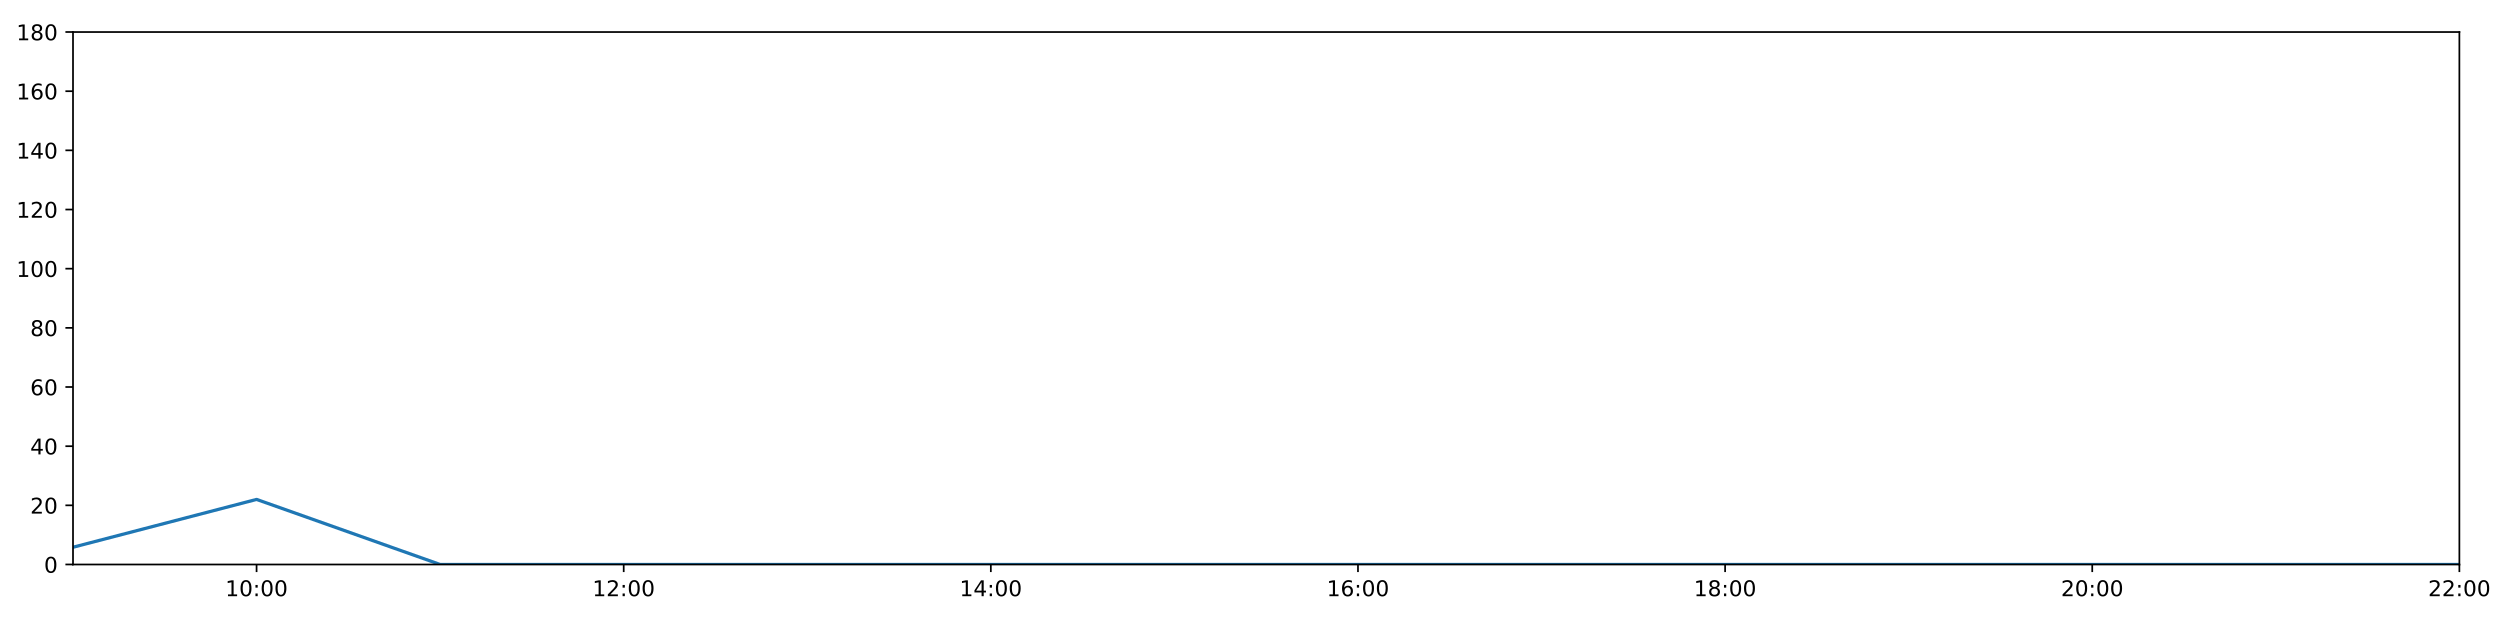
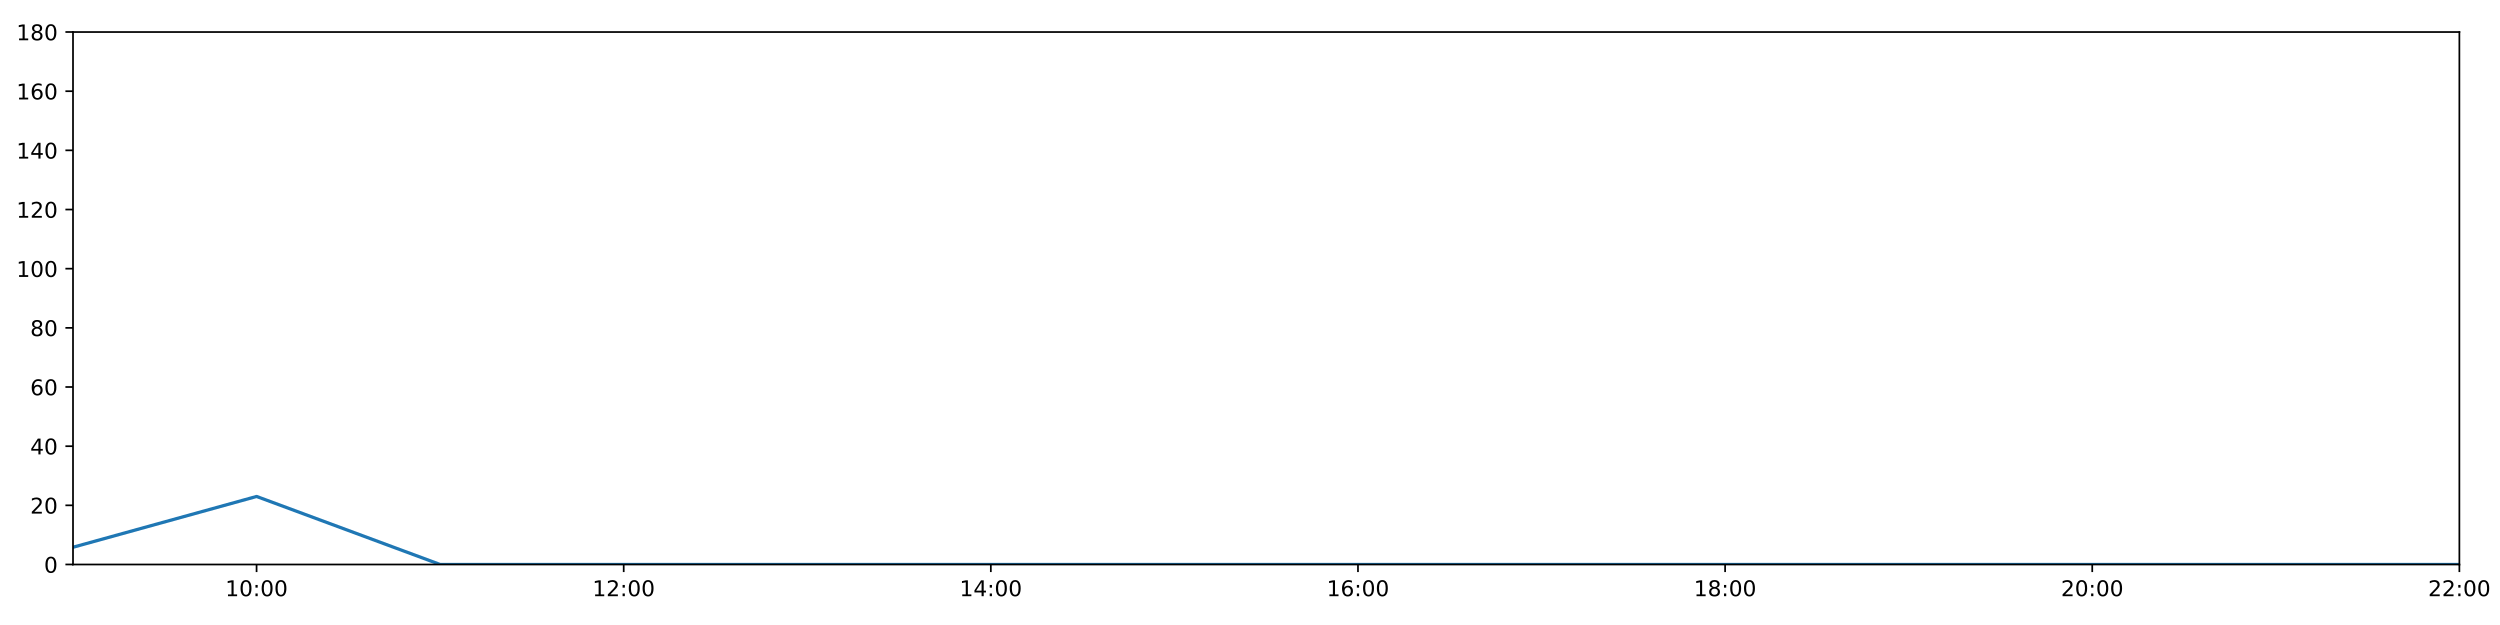
<svg xmlns="http://www.w3.org/2000/svg" xmlns:xlink="http://www.w3.org/1999/xlink" height="288pt" version="1.1" viewBox="0 0 1152 288" width="1152pt">
  <defs>
    <style type="text/css">
*{stroke-linecap:butt;stroke-linejoin:round;}
  </style>
  </defs>
  <g id="figure_1">
    <g id="patch_1">
      <path d="M 0 288  L 1152 288  L 1152 0  L 0 0  z " style="fill:#ffffff;" />
    </g>
    <g id="axes_1">
      <g id="patch_2">
        <path d="M 33.64 260.12  L 1133.28 260.12  L 1133.28 14.76  L 33.64 14.76  z " style="fill:#ffffff;" />
      </g>
      <g id="matplotlib.axis_1">
        <g id="xtick_1">
          <g id="line2d_1">
            <defs>
-               <path d="M 0 0  L 0 3.5  " id="m5b29c68a72" style="stroke:#000000;stroke-width:0.8;" />
-             </defs>
-             <g>
-               <use style="stroke:#000000;stroke-width:0.8;" x="118.228" xlink:href="#m5b29c68a72" y="260.12" />
+               <path d="M 0 0  L 0 3.5  " id="mf3e1a879e4" style="stroke:#000000;stroke-width:0.8;" />
+             </defs>
+             <g>
+               <use style="stroke:#000000;stroke-width:0.8;" x="118.228" xlink:href="#mf3e1a879e4" y="260.12" />
            </g>
          </g>
          <g id="text_1">
            <defs>
              <path d="M 12.406 8.297  L 28.516 8.297  L 28.516 63.922  L 10.984 60.406  L 10.984 69.391  L 28.422 72.906  L 38.281 72.906  L 38.281 8.297  L 54.391 8.297  L 54.391 0  L 12.406 0  z " id="DejaVuSans-49" />
              <path d="M 31.781 66.406  Q 24.172 66.406 20.328 58.906  Q 16.5 51.422 16.5 36.375  Q 16.5 21.391 20.328 13.891  Q 24.172 6.391 31.781 6.391  Q 39.453 6.391 43.281 13.891  Q 47.125 21.391 47.125 36.375  Q 47.125 51.422 43.281 58.906  Q 39.453 66.406 31.781 66.406  z M 31.781 74.219  Q 44.047 74.219 50.516 64.516  Q 56.984 54.828 56.984 36.375  Q 56.984 17.969 50.516 8.266  Q 44.047 -1.422 31.781 -1.422  Q 19.531 -1.422 13.062 8.266  Q 6.594 17.969 6.594 36.375  Q 6.594 54.828 13.062 64.516  Q 19.531 74.219 31.781 74.219  z " id="DejaVuSans-48" />
              <path d="M 11.719 12.406  L 22.016 12.406  L 22.016 0  L 11.719 0  z M 11.719 51.703  L 22.016 51.703  L 22.016 39.312  L 11.719 39.312  z " id="DejaVuSans-58" />
            </defs>
            <g transform="translate(103.8183 274.7184)scale(0.1 -0.1)">
              <use xlink:href="#DejaVuSans-49" />
              <use x="63.623" xlink:href="#DejaVuSans-48" />
              <use x="127.246" xlink:href="#DejaVuSans-58" />
              <use x="160.938" xlink:href="#DejaVuSans-48" />
              <use x="224.561" xlink:href="#DejaVuSans-48" />
            </g>
          </g>
        </g>
        <g id="xtick_2">
          <g id="line2d_2">
            <g>
-               <use style="stroke:#000000;stroke-width:0.8;" x="287.403" xlink:href="#m5b29c68a72" y="260.12" />
+               <use style="stroke:#000000;stroke-width:0.8;" x="287.403" xlink:href="#mf3e1a879e4" y="260.12" />
            </g>
          </g>
          <g id="text_2">
            <defs>
              <path d="M 19.188 8.297  L 53.609 8.297  L 53.609 0  L 7.328 0  L 7.328 8.297  Q 12.938 14.109 22.625 23.891  Q 32.328 33.688 34.812 36.531  Q 39.547 41.844 41.422 45.531  Q 43.312 49.219 43.312 52.781  Q 43.312 58.594 39.234 62.25  Q 35.156 65.922 28.609 65.922  Q 23.969 65.922 18.812 64.312  Q 13.672 62.703 7.812 59.422  L 7.812 69.391  Q 13.766 71.781 18.938 73  Q 24.125 74.219 28.422 74.219  Q 39.75 74.219 46.484 68.547  Q 53.219 62.891 53.219 53.422  Q 53.219 48.922 51.531 44.891  Q 49.859 40.875 45.406 35.406  Q 44.188 33.984 37.641 27.219  Q 31.109 20.453 19.188 8.297  z " id="DejaVuSans-50" />
            </defs>
            <g transform="translate(272.9937 274.7184)scale(0.1 -0.1)">
              <use xlink:href="#DejaVuSans-49" />
              <use x="63.623" xlink:href="#DejaVuSans-50" />
              <use x="127.246" xlink:href="#DejaVuSans-58" />
              <use x="160.938" xlink:href="#DejaVuSans-48" />
              <use x="224.561" xlink:href="#DejaVuSans-48" />
            </g>
          </g>
        </g>
        <g id="xtick_3">
          <g id="line2d_3">
            <g>
-               <use style="stroke:#000000;stroke-width:0.8;" x="456.578" xlink:href="#m5b29c68a72" y="260.12" />
+               <use style="stroke:#000000;stroke-width:0.8;" x="456.578" xlink:href="#mf3e1a879e4" y="260.12" />
            </g>
          </g>
          <g id="text_3">
            <defs>
              <path d="M 37.797 64.312  L 12.891 25.391  L 37.797 25.391  z M 35.203 72.906  L 47.609 72.906  L 47.609 25.391  L 58.016 25.391  L 58.016 17.188  L 47.609 17.188  L 47.609 0  L 37.797 0  L 37.797 17.188  L 4.891 17.188  L 4.891 26.703  z " id="DejaVuSans-52" />
            </defs>
            <g transform="translate(442.1691 274.7184)scale(0.1 -0.1)">
              <use xlink:href="#DejaVuSans-49" />
              <use x="63.623" xlink:href="#DejaVuSans-52" />
              <use x="127.246" xlink:href="#DejaVuSans-58" />
              <use x="160.938" xlink:href="#DejaVuSans-48" />
              <use x="224.561" xlink:href="#DejaVuSans-48" />
            </g>
          </g>
        </g>
        <g id="xtick_4">
          <g id="line2d_4">
            <g>
-               <use style="stroke:#000000;stroke-width:0.8;" x="625.754" xlink:href="#m5b29c68a72" y="260.12" />
+               <use style="stroke:#000000;stroke-width:0.8;" x="625.754" xlink:href="#mf3e1a879e4" y="260.12" />
            </g>
          </g>
          <g id="text_4">
            <defs>
              <path d="M 33.016 40.375  Q 26.375 40.375 22.484 35.828  Q 18.609 31.297 18.609 23.391  Q 18.609 15.531 22.484 10.953  Q 26.375 6.391 33.016 6.391  Q 39.656 6.391 43.531 10.953  Q 47.406 15.531 47.406 23.391  Q 47.406 31.297 43.531 35.828  Q 39.656 40.375 33.016 40.375  z M 52.594 71.297  L 52.594 62.312  Q 48.875 64.062 45.094 64.984  Q 41.312 65.922 37.594 65.922  Q 27.828 65.922 22.672 59.328  Q 17.531 52.734 16.797 39.406  Q 19.672 43.656 24.016 45.922  Q 28.375 48.188 33.594 48.188  Q 44.578 48.188 50.953 41.516  Q 57.328 34.859 57.328 23.391  Q 57.328 12.156 50.688 5.359  Q 44.047 -1.422 33.016 -1.422  Q 20.359 -1.422 13.672 8.266  Q 6.984 17.969 6.984 36.375  Q 6.984 53.656 15.188 63.938  Q 23.391 74.219 37.203 74.219  Q 40.922 74.219 44.703 73.484  Q 48.484 72.75 52.594 71.297  z " id="DejaVuSans-54" />
            </defs>
            <g transform="translate(611.3445 274.7184)scale(0.1 -0.1)">
              <use xlink:href="#DejaVuSans-49" />
              <use x="63.623" xlink:href="#DejaVuSans-54" />
              <use x="127.246" xlink:href="#DejaVuSans-58" />
              <use x="160.938" xlink:href="#DejaVuSans-48" />
              <use x="224.561" xlink:href="#DejaVuSans-48" />
            </g>
          </g>
        </g>
        <g id="xtick_5">
          <g id="line2d_5">
            <g>
-               <use style="stroke:#000000;stroke-width:0.8;" x="794.929" xlink:href="#m5b29c68a72" y="260.12" />
+               <use style="stroke:#000000;stroke-width:0.8;" x="794.929" xlink:href="#mf3e1a879e4" y="260.12" />
            </g>
          </g>
          <g id="text_5">
            <defs>
              <path d="M 31.781 34.625  Q 24.75 34.625 20.719 30.859  Q 16.703 27.094 16.703 20.516  Q 16.703 13.922 20.719 10.156  Q 24.75 6.391 31.781 6.391  Q 38.812 6.391 42.859 10.172  Q 46.922 13.969 46.922 20.516  Q 46.922 27.094 42.891 30.859  Q 38.875 34.625 31.781 34.625  z M 21.922 38.812  Q 15.578 40.375 12.031 44.719  Q 8.5 49.078 8.5 55.328  Q 8.5 64.062 14.719 69.141  Q 20.953 74.219 31.781 74.219  Q 42.672 74.219 48.875 69.141  Q 55.078 64.062 55.078 55.328  Q 55.078 49.078 51.531 44.719  Q 48 40.375 41.703 38.812  Q 48.828 37.156 52.797 32.312  Q 56.781 27.484 56.781 20.516  Q 56.781 9.906 50.312 4.234  Q 43.844 -1.422 31.781 -1.422  Q 19.734 -1.422 13.25 4.234  Q 6.781 9.906 6.781 20.516  Q 6.781 27.484 10.781 32.312  Q 14.797 37.156 21.922 38.812  z M 18.312 54.391  Q 18.312 48.734 21.844 45.562  Q 25.391 42.391 31.781 42.391  Q 38.141 42.391 41.719 45.562  Q 45.312 48.734 45.312 54.391  Q 45.312 60.062 41.719 63.234  Q 38.141 66.406 31.781 66.406  Q 25.391 66.406 21.844 63.234  Q 18.312 60.062 18.312 54.391  z " id="DejaVuSans-56" />
            </defs>
            <g transform="translate(780.5199 274.7184)scale(0.1 -0.1)">
              <use xlink:href="#DejaVuSans-49" />
              <use x="63.623" xlink:href="#DejaVuSans-56" />
              <use x="127.246" xlink:href="#DejaVuSans-58" />
              <use x="160.938" xlink:href="#DejaVuSans-48" />
              <use x="224.561" xlink:href="#DejaVuSans-48" />
            </g>
          </g>
        </g>
        <g id="xtick_6">
          <g id="line2d_6">
            <g>
-               <use style="stroke:#000000;stroke-width:0.8;" x="964.105" xlink:href="#m5b29c68a72" y="260.12" />
+               <use style="stroke:#000000;stroke-width:0.8;" x="964.105" xlink:href="#mf3e1a879e4" y="260.12" />
            </g>
          </g>
          <g id="text_6">
            <g transform="translate(949.6952 274.7184)scale(0.1 -0.1)">
              <use xlink:href="#DejaVuSans-50" />
              <use x="63.623" xlink:href="#DejaVuSans-48" />
              <use x="127.246" xlink:href="#DejaVuSans-58" />
              <use x="160.938" xlink:href="#DejaVuSans-48" />
              <use x="224.561" xlink:href="#DejaVuSans-48" />
            </g>
          </g>
        </g>
        <g id="xtick_7">
          <g id="line2d_7">
            <g>
-               <use style="stroke:#000000;stroke-width:0.8;" x="1133.28" xlink:href="#m5b29c68a72" y="260.12" />
+               <use style="stroke:#000000;stroke-width:0.8;" x="1133.28" xlink:href="#mf3e1a879e4" y="260.12" />
            </g>
          </g>
          <g id="text_7">
            <g transform="translate(1118.871 274.7184)scale(0.1 -0.1)">
              <use xlink:href="#DejaVuSans-50" />
              <use x="63.623" xlink:href="#DejaVuSans-50" />
              <use x="127.246" xlink:href="#DejaVuSans-58" />
              <use x="160.938" xlink:href="#DejaVuSans-48" />
              <use x="224.561" xlink:href="#DejaVuSans-48" />
            </g>
          </g>
        </g>
      </g>
      <g id="matplotlib.axis_2">
        <g id="ytick_1">
          <g id="line2d_8">
            <defs>
-               <path d="M 0 0  L -3.5 0  " id="m8647fd3f04" style="stroke:#000000;stroke-width:0.8;" />
-             </defs>
-             <g>
-               <use style="stroke:#000000;stroke-width:0.8;" x="33.64" xlink:href="#m8647fd3f04" y="260.12" />
+               <path d="M 0 0  L -3.5 0  " id="m5a6f390b58" style="stroke:#000000;stroke-width:0.8;" />
+             </defs>
+             <g>
+               <use style="stroke:#000000;stroke-width:0.8;" x="33.64" xlink:href="#m5a6f390b58" y="260.12" />
            </g>
          </g>
          <g id="text_8">
            <g transform="translate(20.2775 263.9192)scale(0.1 -0.1)">
              <use xlink:href="#DejaVuSans-48" />
            </g>
          </g>
        </g>
        <g id="ytick_2">
          <g id="line2d_9">
            <g>
-               <use style="stroke:#000000;stroke-width:0.8;" x="33.64" xlink:href="#m8647fd3f04" y="232.858" />
+               <use style="stroke:#000000;stroke-width:0.8;" x="33.64" xlink:href="#m5a6f390b58" y="232.858" />
            </g>
          </g>
          <g id="text_9">
            <g transform="translate(13.915 236.657)scale(0.1 -0.1)">
              <use xlink:href="#DejaVuSans-50" />
              <use x="63.623" xlink:href="#DejaVuSans-48" />
            </g>
          </g>
        </g>
        <g id="ytick_3">
          <g id="line2d_10">
            <g>
-               <use style="stroke:#000000;stroke-width:0.8;" x="33.64" xlink:href="#m8647fd3f04" y="205.596" />
+               <use style="stroke:#000000;stroke-width:0.8;" x="33.64" xlink:href="#m5a6f390b58" y="205.596" />
            </g>
          </g>
          <g id="text_10">
            <g transform="translate(13.915 209.3948)scale(0.1 -0.1)">
              <use xlink:href="#DejaVuSans-52" />
              <use x="63.623" xlink:href="#DejaVuSans-48" />
            </g>
          </g>
        </g>
        <g id="ytick_4">
          <g id="line2d_11">
            <g>
-               <use style="stroke:#000000;stroke-width:0.8;" x="33.64" xlink:href="#m8647fd3f04" y="178.333" />
+               <use style="stroke:#000000;stroke-width:0.8;" x="33.64" xlink:href="#m5a6f390b58" y="178.333" />
            </g>
          </g>
          <g id="text_11">
            <g transform="translate(13.915 182.1326)scale(0.1 -0.1)">
              <use xlink:href="#DejaVuSans-54" />
              <use x="63.623" xlink:href="#DejaVuSans-48" />
            </g>
          </g>
        </g>
        <g id="ytick_5">
          <g id="line2d_12">
            <g>
-               <use style="stroke:#000000;stroke-width:0.8;" x="33.64" xlink:href="#m8647fd3f04" y="151.071" />
+               <use style="stroke:#000000;stroke-width:0.8;" x="33.64" xlink:href="#m5a6f390b58" y="151.071" />
            </g>
          </g>
          <g id="text_12">
            <g transform="translate(13.915 154.8703)scale(0.1 -0.1)">
              <use xlink:href="#DejaVuSans-56" />
              <use x="63.623" xlink:href="#DejaVuSans-48" />
            </g>
          </g>
        </g>
        <g id="ytick_6">
          <g id="line2d_13">
            <g>
-               <use style="stroke:#000000;stroke-width:0.8;" x="33.64" xlink:href="#m8647fd3f04" y="123.809" />
+               <use style="stroke:#000000;stroke-width:0.8;" x="33.64" xlink:href="#m5a6f390b58" y="123.809" />
            </g>
          </g>
          <g id="text_13">
            <g transform="translate(7.5525 127.6081)scale(0.1 -0.1)">
              <use xlink:href="#DejaVuSans-49" />
              <use x="63.623" xlink:href="#DejaVuSans-48" />
              <use x="127.246" xlink:href="#DejaVuSans-48" />
            </g>
          </g>
        </g>
        <g id="ytick_7">
          <g id="line2d_14">
            <g>
-               <use style="stroke:#000000;stroke-width:0.8;" x="33.64" xlink:href="#m8647fd3f04" y="96.547" />
+               <use style="stroke:#000000;stroke-width:0.8;" x="33.64" xlink:href="#m5a6f390b58" y="96.547" />
            </g>
          </g>
          <g id="text_14">
            <g transform="translate(7.5525 100.3459)scale(0.1 -0.1)">
              <use xlink:href="#DejaVuSans-49" />
              <use x="63.623" xlink:href="#DejaVuSans-50" />
              <use x="127.246" xlink:href="#DejaVuSans-48" />
            </g>
          </g>
        </g>
        <g id="ytick_8">
          <g id="line2d_15">
            <g>
-               <use style="stroke:#000000;stroke-width:0.8;" x="33.64" xlink:href="#m8647fd3f04" y="69.284" />
+               <use style="stroke:#000000;stroke-width:0.8;" x="33.64" xlink:href="#m5a6f390b58" y="69.284" />
            </g>
          </g>
          <g id="text_15">
            <g transform="translate(7.5525 73.08366)scale(0.1 -0.1)">
              <use xlink:href="#DejaVuSans-49" />
              <use x="63.623" xlink:href="#DejaVuSans-52" />
              <use x="127.246" xlink:href="#DejaVuSans-48" />
            </g>
          </g>
        </g>
        <g id="ytick_9">
          <g id="line2d_16">
            <g>
-               <use style="stroke:#000000;stroke-width:0.8;" x="33.64" xlink:href="#m8647fd3f04" y="42.022" />
+               <use style="stroke:#000000;stroke-width:0.8;" x="33.64" xlink:href="#m5a6f390b58" y="42.022" />
            </g>
          </g>
          <g id="text_16">
            <g transform="translate(7.5525 45.82144)scale(0.1 -0.1)">
              <use xlink:href="#DejaVuSans-49" />
              <use x="63.623" xlink:href="#DejaVuSans-54" />
              <use x="127.246" xlink:href="#DejaVuSans-48" />
            </g>
          </g>
        </g>
        <g id="ytick_10">
          <g id="line2d_17">
            <g>
-               <use style="stroke:#000000;stroke-width:0.8;" x="33.64" xlink:href="#m8647fd3f04" y="14.76" />
+               <use style="stroke:#000000;stroke-width:0.8;" x="33.64" xlink:href="#m5a6f390b58" y="14.76" />
            </g>
          </g>
          <g id="text_17">
            <g transform="translate(7.5525 18.55922)scale(0.1 -0.1)">
              <use xlink:href="#DejaVuSans-49" />
              <use x="63.623" xlink:href="#DejaVuSans-56" />
              <use x="127.246" xlink:href="#DejaVuSans-48" />
            </g>
          </g>
        </g>
      </g>
      <g id="line2d_18">
-         <path clip-path="url(#p58beee627e)" d="M 33.64 252.169  L 118.228 230.132  L 202.815 260.12  L 287.403 260.12  L 371.991 260.12  L 456.578 260.12  L 541.166 260.12  L 625.754 260.12  L 710.342 260.12  L 794.929 260.12  L 879.517 260.12  L 964.105 260.12  L 1048.692 260.12  L 1133.28 260.12  " style="fill:none;stroke:#1f77b4;stroke-linecap:square;stroke-width:1.5;" />
+         <path clip-path="url(#p1559f86660)" d="M 33.64 252.169  L 118.228 228.768  L 202.815 260.12  L 287.403 260.12  L 371.991 260.12  L 456.578 260.12  L 541.166 260.12  L 625.754 260.12  L 710.342 260.12  L 794.929 260.12  L 879.517 260.12  L 964.105 260.12  L 1048.692 260.12  L 1133.28 260.12  " style="fill:none;stroke:#1f77b4;stroke-linecap:square;stroke-width:1.5;" />
      </g>
      <g id="patch_3">
        <path d="M 33.64 260.12  L 33.64 14.76  " style="fill:none;stroke:#000000;stroke-linecap:square;stroke-linejoin:miter;stroke-width:0.8;" />
      </g>
      <g id="patch_4">
        <path d="M 1133.28 260.12  L 1133.28 14.76  " style="fill:none;stroke:#000000;stroke-linecap:square;stroke-linejoin:miter;stroke-width:0.8;" />
      </g>
      <g id="patch_5">
        <path d="M 33.64 260.12  L 1133.28 260.12  " style="fill:none;stroke:#000000;stroke-linecap:square;stroke-linejoin:miter;stroke-width:0.8;" />
      </g>
      <g id="patch_6">
        <path d="M 33.64 14.76  L 1133.28 14.76  " style="fill:none;stroke:#000000;stroke-linecap:square;stroke-linejoin:miter;stroke-width:0.8;" />
      </g>
    </g>
  </g>
  <defs>
-     <clipPath id="p58beee627e">
+     <clipPath id="p1559f86660">
      <rect height="245.36" width="1099.64" x="33.64" y="14.76" />
    </clipPath>
  </defs>
</svg>
